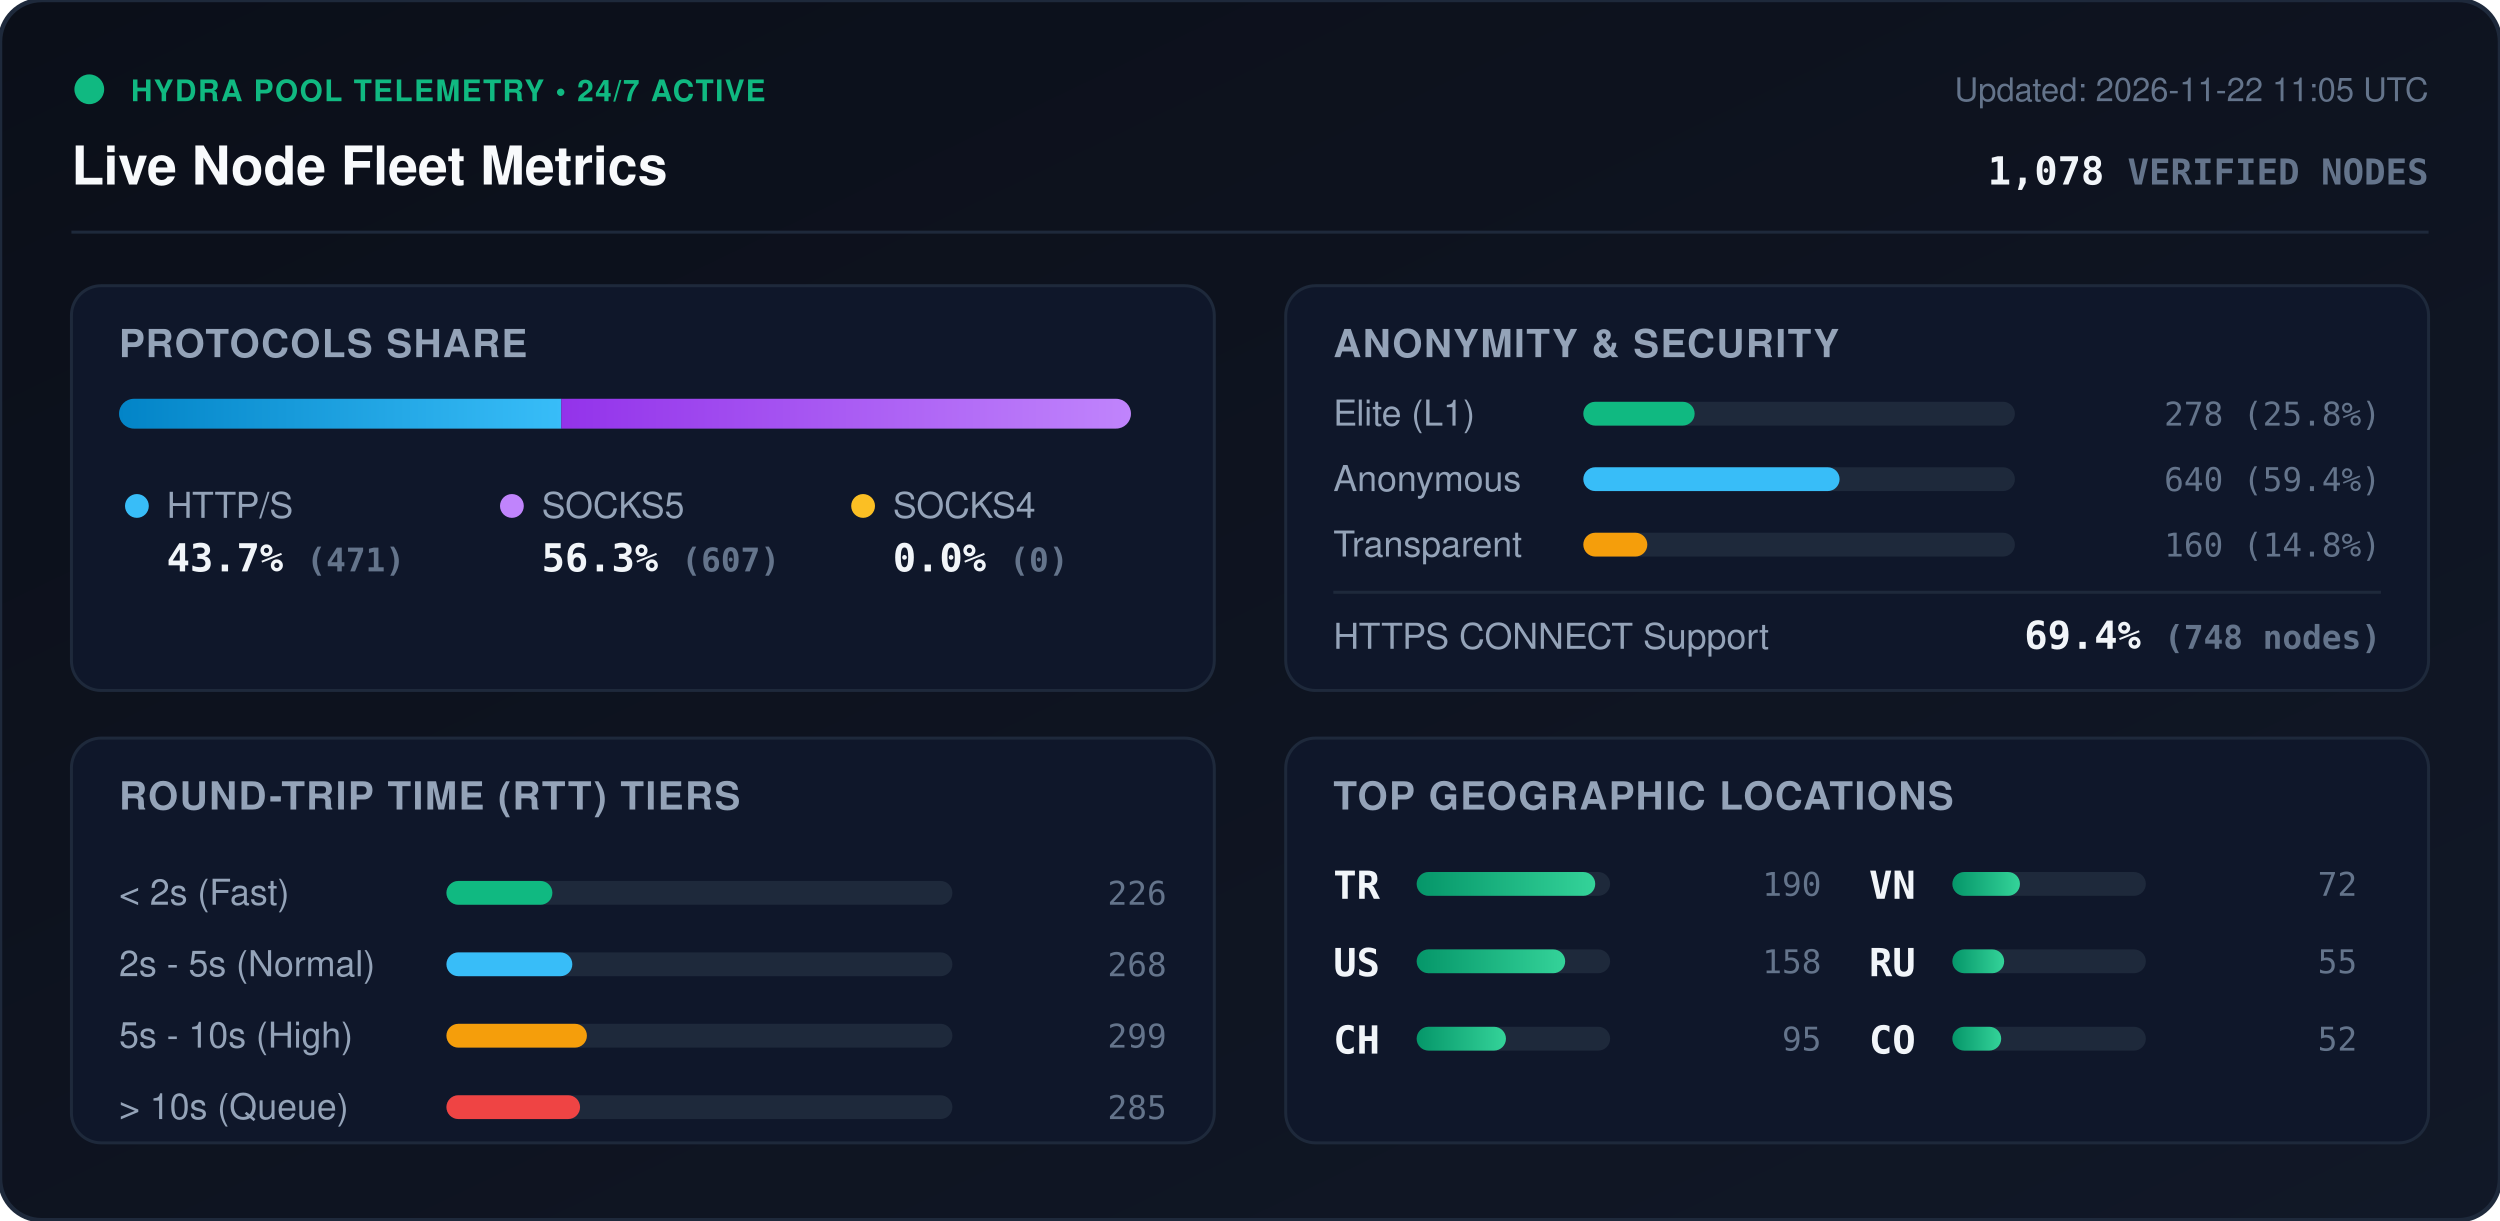
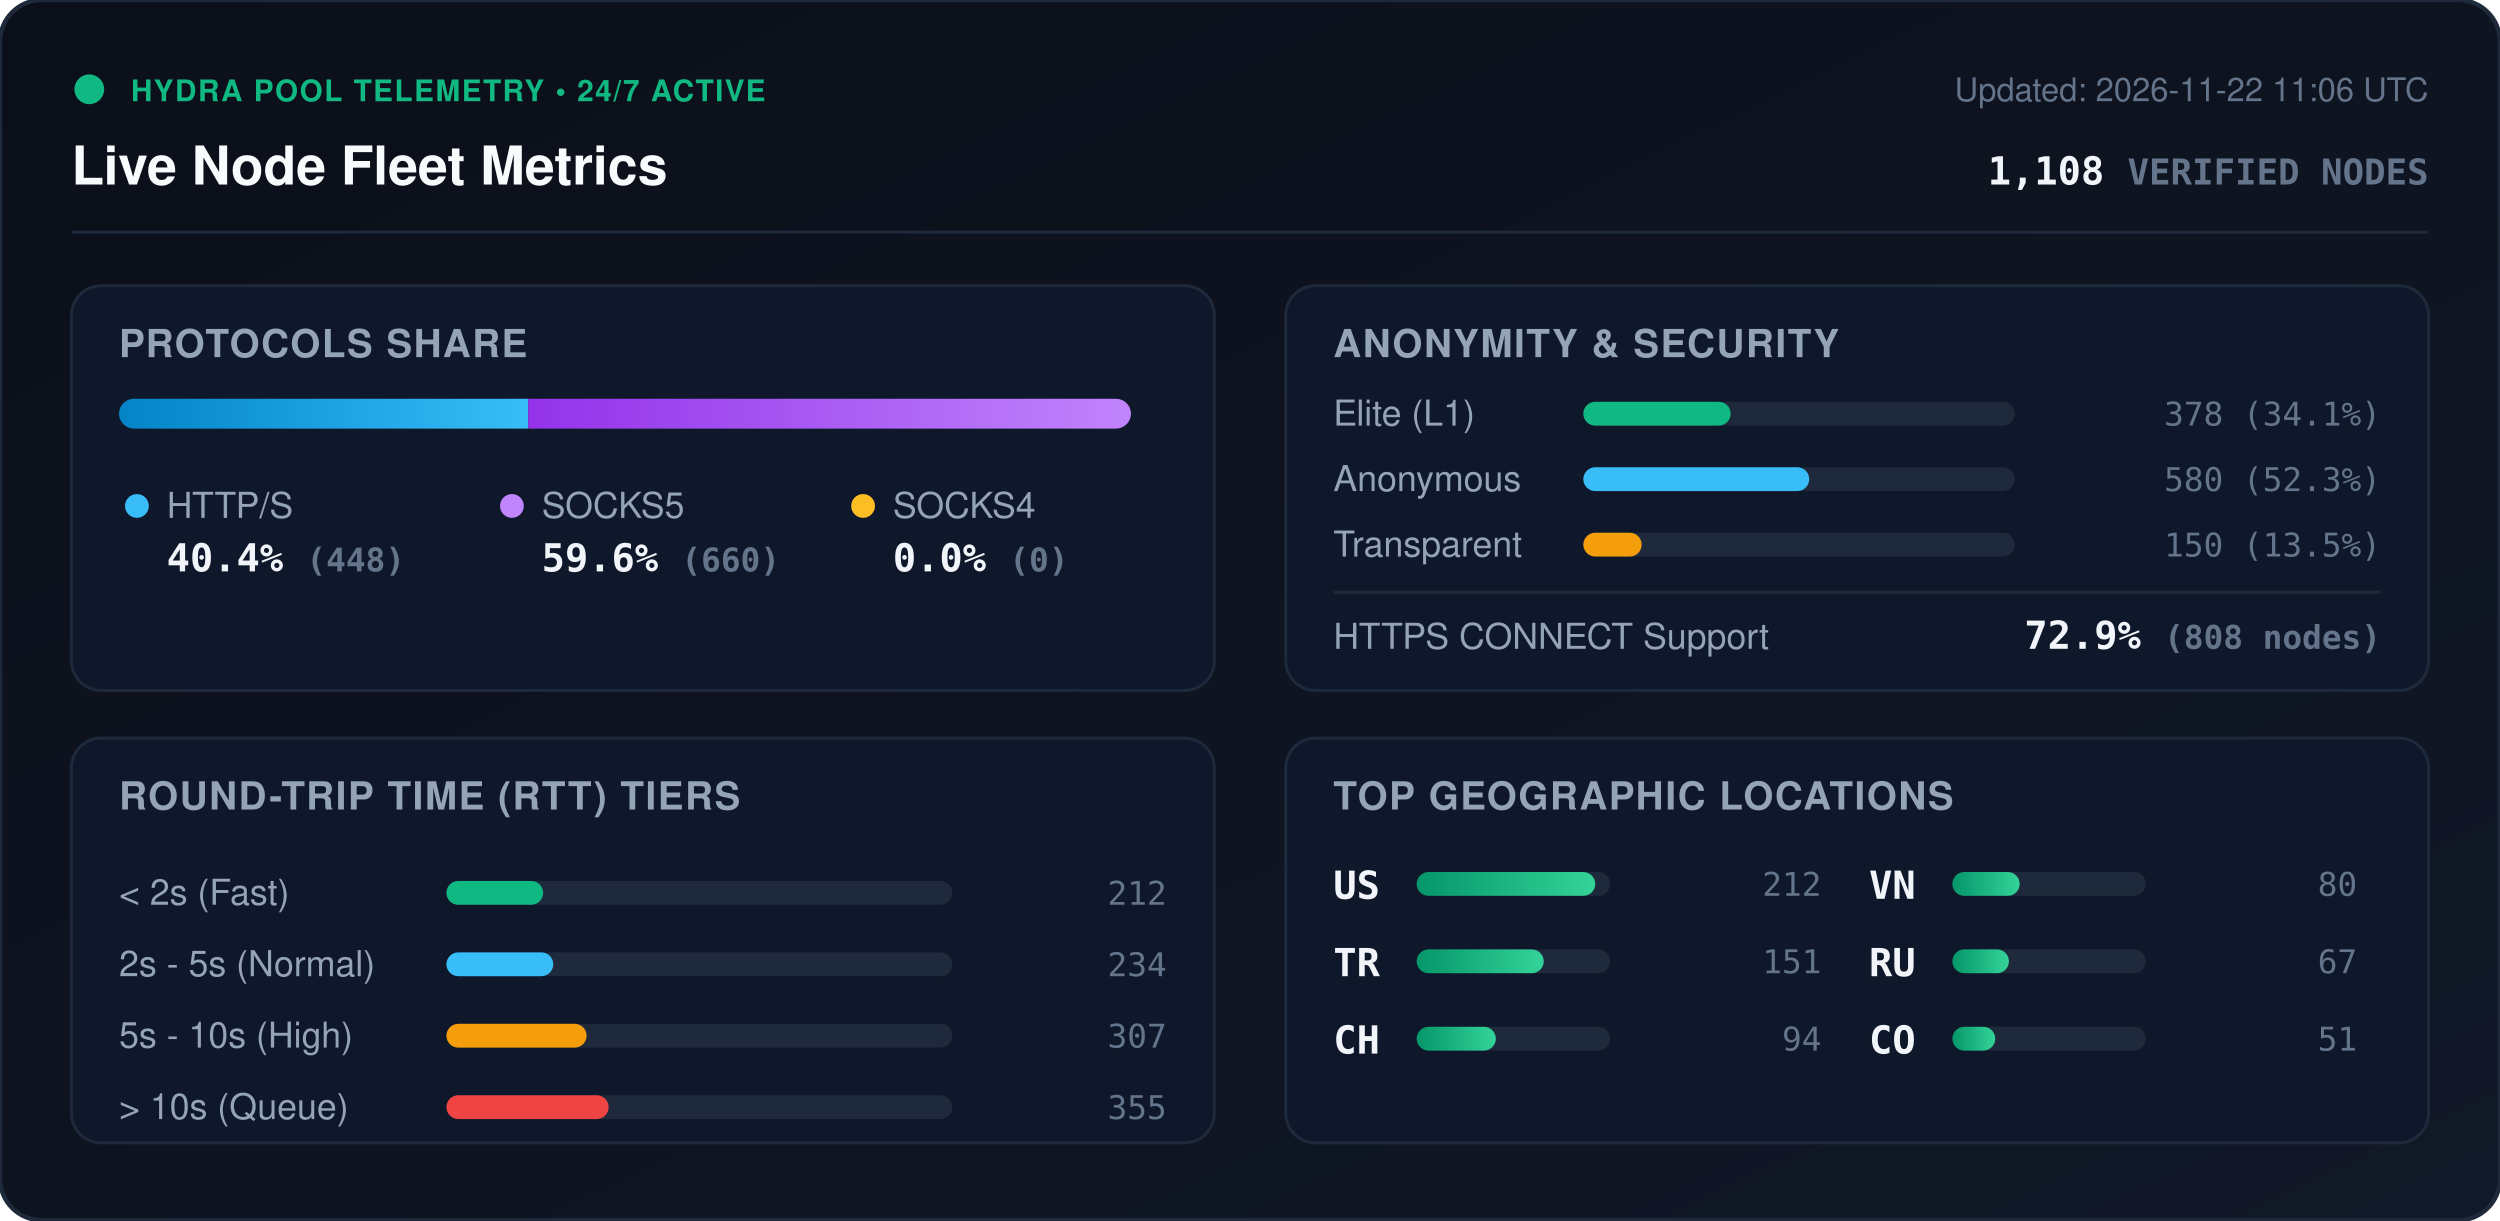
<svg xmlns="http://www.w3.org/2000/svg" viewBox="0 0 840 410" width="840" height="410" style="max-width: 100%; height: auto;">
  <defs>
    <linearGradient id="bg" x1="0%" y1="0%" x2="100%" y2="100%">
      <stop offset="0%" stop-color="#0b0f19" />
      <stop offset="100%" stop-color="#111827" />
    </linearGradient>
    <linearGradient id="bar-http" x1="0%" y1="0%" x2="100%" y2="0%">
      <stop offset="0%" stop-color="#0284c7" />
      <stop offset="100%" stop-color="#38bdf8" />
    </linearGradient>
    <linearGradient id="bar-socks5" x1="0%" y1="0%" x2="100%" y2="0%">
      <stop offset="0%" stop-color="#9333ea" />
      <stop offset="100%" stop-color="#c084fc" />
    </linearGradient>
    <linearGradient id="bar-socks4" x1="0%" y1="0%" x2="100%" y2="0%">
      <stop offset="0%" stop-color="#d97706" />
      <stop offset="100%" stop-color="#fbbf24" />
    </linearGradient>
    <linearGradient id="bar-green" x1="0%" y1="0%" x2="100%" y2="0%">
      <stop offset="0%" stop-color="#059669" />
      <stop offset="100%" stop-color="#34d399" />
    </linearGradient>
    <clipPath id="prog-track-clip">
      <rect width="340.0" height="10" rx="5" />
    </clipPath>
    <style>
      .title { font: 700 18px -apple-system, BlinkMacSystemFont, 'Segoe UI', Helvetica, Arial, sans-serif; fill: #f8fafc; }
      .sub { font: 500 11px -apple-system, BlinkMacSystemFont, 'Segoe UI', Helvetica, Arial, sans-serif; fill: #64748b; }
      .section-hdr { font: 600 13px -apple-system, BlinkMacSystemFont, 'Segoe UI', Helvetica, Arial, sans-serif; fill: #94a3b8; letter-spacing: 0.5px; }
      .metric-val { font: 700 13px -apple-system, BlinkMacSystemFont, 'Segoe UI', Helvetica, Arial, sans-serif; fill: #f1f5f9; }
      .metric-lbl { font: 500 12px -apple-system, BlinkMacSystemFont, 'Segoe UI', Helvetica, Arial, sans-serif; fill: #94a3b8; }
      .badge-txt { font: 700 10px -apple-system, BlinkMacSystemFont, 'Segoe UI', Helvetica, Arial, sans-serif; fill: #10b981; letter-spacing: 0.5px; }
      .mono { font-family: ui-monospace, SFMono-Regular, Menlo, Monaco, Consolas, monospace; }
      .pulse { animation: beacon 2s infinite ease-in-out; }
      @keyframes beacon { 0%, 100% { opacity: 1; } 50% { opacity: 0.35; } }
    </style>
  </defs>
  <rect width="840" height="410" rx="14" fill="url(#bg)" stroke="#1e293b" stroke-width="1.5" />
  <g transform="translate(24, 24)">
    <circle cx="6" cy="6" r="5" fill="#10b981" class="pulse" />
    <text x="20" y="10" class="badge-txt">HYDRA POOL TELEMETRY • 24/7 ACTIVE</text>
    <text x="0" y="38" class="title">Live Node Fleet Metrics</text>
-     <text x="792" y="10" text-anchor="end" class="sub">Updated: 2026-11-22 11:05 UTC</text>
-     <text x="792" y="38" text-anchor="end" class="metric-val mono" fill="#38bdf8">1,078 <tspan font-size="12" fill="#64748b">VERIFIED NODES</tspan>
+     <text x="792" y="10" text-anchor="end" class="sub">Updated: 2026-11-22 11:06 UTC</text>
+     <text x="792" y="38" text-anchor="end" class="metric-val mono" fill="#38bdf8">1,108 <tspan font-size="12" fill="#64748b">VERIFIED NODES</tspan>
    </text>
  </g>
  <line x1="24" y1="78" x2="816" y2="78" stroke="#1e293b" stroke-width="1" />
  <g transform="translate(24, 96)">
    <rect width="384" height="136" rx="10" fill="#0f172a" stroke="#1e293b" />
    <text x="16" y="24" class="section-hdr">PROTOCOLS SHARE</text>
    <g transform="translate(16, 38)">
      <rect width="340.0" height="10" rx="5" fill="#1e293b" />
      <g clip-path="url(#prog-track-clip)">
-         <rect x="0" width="148.6" height="10" fill="url(#bar-http)" />
-         <rect x="148.6" width="191.4" height="10" fill="url(#bar-socks5)" />
+         <rect x="0" width="137.5" height="10" fill="url(#bar-http)" />
+         <rect x="137.5" width="202.5" height="10" fill="url(#bar-socks5)" />
        <rect x="340.0" width="0.0" height="10" fill="url(#bar-socks4)" />
      </g>
    </g>
    <g transform="translate(16, 68)">
      <circle cx="6" cy="6" r="4" fill="#38bdf8" />
      <text x="16" y="10" class="metric-lbl">HTTP/S</text>
-       <text x="16" y="28" class="metric-val mono">43.7% <tspan font-size="11" fill="#64748b">(471)</tspan>
+       <text x="16" y="28" class="metric-val mono">40.4% <tspan font-size="11" fill="#64748b">(448)</tspan>
      </text>
      <circle cx="132" cy="6" r="4" fill="#c084fc" />
      <text x="142" y="10" class="metric-lbl">SOCKS5</text>
-       <text x="142" y="28" class="metric-val mono">56.3% <tspan font-size="11" fill="#64748b">(607)</tspan>
+       <text x="142" y="28" class="metric-val mono">59.6% <tspan font-size="11" fill="#64748b">(660)</tspan>
      </text>
      <circle cx="250" cy="6" r="4" fill="#fbbf24" />
      <text x="260" y="10" class="metric-lbl">SOCKS4</text>
      <text x="260" y="28" class="metric-val mono">0.0% <tspan font-size="11" fill="#64748b">(0)</tspan>
      </text>
    </g>
  </g>
  <g transform="translate(432, 96)">
    <rect width="384" height="136" rx="10" fill="#0f172a" stroke="#1e293b" />
    <text x="16" y="24" class="section-hdr">ANONYMITY &amp; SECURITY</text>
    <text x="16" y="47" class="metric-lbl">Elite (L1)</text>
    <rect x="100" y="39" width="145.0" height="8" rx="4" fill="#1e293b" />
-     <rect x="100" y="39" width="37.4" height="8" rx="4" fill="#10b981" />
-     <text x="368" y="47" text-anchor="end" class="mono sub" fill="#e2e8f0">278 (25.8%)</text>
+     <rect x="100" y="39" width="49.5" height="8" rx="4" fill="#10b981" />
+     <text x="368" y="47" text-anchor="end" class="mono sub" fill="#e2e8f0">378 (34.1%)</text>
    <text x="16" y="69" class="metric-lbl">Anonymous</text>
    <rect x="100" y="61" width="145.0" height="8" rx="4" fill="#1e293b" />
-     <rect x="100" y="61" width="86.1" height="8" rx="4" fill="#38bdf8" />
-     <text x="368" y="69" text-anchor="end" class="mono sub" fill="#e2e8f0">640 (59.4%)</text>
+     <rect x="100" y="61" width="75.9" height="8" rx="4" fill="#38bdf8" />
+     <text x="368" y="69" text-anchor="end" class="mono sub" fill="#e2e8f0">580 (52.3%)</text>
    <text x="16" y="91" class="metric-lbl">Transparent</text>
    <rect x="100" y="83" width="145.0" height="8" rx="4" fill="#1e293b" />
-     <rect x="100" y="83" width="21.5" height="8" rx="4" fill="#f59e0b" />
-     <text x="368" y="91" text-anchor="end" class="mono sub" fill="#e2e8f0">160 (14.8%)</text>
+     <rect x="100" y="83" width="19.6" height="8" rx="4" fill="#f59e0b" />
+     <text x="368" y="91" text-anchor="end" class="mono sub" fill="#e2e8f0">150 (13.5%)</text>
    <line x1="16" y1="103" x2="368" y2="103" stroke="#1e293b" stroke-width="1" />
    <text x="16" y="122" class="metric-lbl">HTTPS CONNECT Support</text>
-     <text x="368" y="122" text-anchor="end" class="metric-val mono" fill="#34d399">69.4% <tspan font-size="11" fill="#64748b">(748 nodes)</tspan>
+     <text x="368" y="122" text-anchor="end" class="metric-val mono" fill="#34d399">72.9% <tspan font-size="11" fill="#64748b">(808 nodes)</tspan>
    </text>
  </g>
  <g transform="translate(24, 248)">
    <rect width="384" height="136" rx="10" fill="#0f172a" stroke="#1e293b" />
    <text x="16" y="24" class="section-hdr">ROUND-TRIP TIME (RTT) TIERS</text>
    <g transform="translate(16, 42)">
      <text x="0" y="14" class="metric-lbl">&lt; 2s (Fast)</text>
      <rect x="110" y="6" width="170" height="8" rx="4" fill="#1e293b" />
-       <rect x="110" y="6" width="35.6" height="8" rx="4" fill="#10b981" />
-       <text x="352" y="14" text-anchor="end" class="mono sub">226</text>
+       <rect x="110" y="6" width="32.5" height="8" rx="4" fill="#10b981" />
+       <text x="352" y="14" text-anchor="end" class="mono sub">212</text>
      <text x="0" y="38" class="metric-lbl">2s - 5s (Normal)</text>
      <rect x="110" y="30" width="170" height="8" rx="4" fill="#1e293b" />
-       <rect x="110" y="30" width="42.3" height="8" rx="4" fill="#38bdf8" />
-       <text x="352" y="38" text-anchor="end" class="mono sub">268</text>
+       <rect x="110" y="30" width="35.9" height="8" rx="4" fill="#38bdf8" />
+       <text x="352" y="38" text-anchor="end" class="mono sub">234</text>
      <text x="0" y="62" class="metric-lbl">5s - 10s (High)</text>
      <rect x="110" y="54" width="170" height="8" rx="4" fill="#1e293b" />
-       <rect x="110" y="54" width="47.2" height="8" rx="4" fill="#f59e0b" />
-       <text x="352" y="62" text-anchor="end" class="mono sub">299</text>
+       <rect x="110" y="54" width="47.1" height="8" rx="4" fill="#f59e0b" />
+       <text x="352" y="62" text-anchor="end" class="mono sub">307</text>
      <text x="0" y="86" class="metric-lbl">&gt; 10s (Queue)</text>
      <rect x="110" y="78" width="170" height="8" rx="4" fill="#1e293b" />
-       <rect x="110" y="78" width="44.9" height="8" rx="4" fill="#ef4444" />
-       <text x="352" y="86" text-anchor="end" class="mono sub">285</text>
+       <rect x="110" y="78" width="54.5" height="8" rx="4" fill="#ef4444" />
+       <text x="352" y="86" text-anchor="end" class="mono sub">355</text>
    </g>
  </g>
  <g transform="translate(432, 248)">
    <rect width="384" height="136" rx="10" fill="#0f172a" stroke="#1e293b" />
    <text x="16" y="24" class="section-hdr">TOP GEOGRAPHIC LOCATIONS</text>
    <g transform="translate(16, 42)">
      <g transform="translate(0, 0)">
+         <text x="0" y="12" class="mono metric-val" font-size="12">US</text>
+         <rect x="28" y="3" width="65" height="8" rx="4" fill="#1e293b" />
+         <rect x="28" y="3" width="60.0" height="8" rx="4" fill="url(#bar-green)" />
+         <text x="164" y="11" text-anchor="end" class="mono sub">212</text>
+       </g>
+       <g transform="translate(0, 26)">
        <text x="0" y="12" class="mono metric-val" font-size="12">TR</text>
        <rect x="28" y="3" width="65" height="8" rx="4" fill="#1e293b" />
-         <rect x="28" y="3" width="60.0" height="8" rx="4" fill="url(#bar-green)" />
-         <text x="164" y="11" text-anchor="end" class="mono sub">190</text>
-       </g>
-       <g transform="translate(0, 26)">
-         <text x="0" y="12" class="mono metric-val" font-size="12">US</text>
-         <rect x="28" y="3" width="65" height="8" rx="4" fill="#1e293b" />
-         <rect x="28" y="3" width="49.9" height="8" rx="4" fill="url(#bar-green)" />
-         <text x="164" y="11" text-anchor="end" class="mono sub">158</text>
+         <rect x="28" y="3" width="42.7" height="8" rx="4" fill="url(#bar-green)" />
+         <text x="164" y="11" text-anchor="end" class="mono sub">151</text>
      </g>
      <g transform="translate(0, 52)">
        <text x="0" y="12" class="mono metric-val" font-size="12">CH</text>
        <rect x="28" y="3" width="65" height="8" rx="4" fill="#1e293b" />
-         <rect x="28" y="3" width="30.0" height="8" rx="4" fill="url(#bar-green)" />
-         <text x="164" y="11" text-anchor="end" class="mono sub">95</text>
+         <rect x="28" y="3" width="26.6" height="8" rx="4" fill="url(#bar-green)" />
+         <text x="164" y="11" text-anchor="end" class="mono sub">94</text>
      </g>
      <g transform="translate(180, 0)">
        <text x="0" y="12" class="mono metric-val" font-size="12">VN</text>
        <rect x="28" y="3" width="65" height="8" rx="4" fill="#1e293b" />
-         <rect x="28" y="3" width="22.7" height="8" rx="4" fill="url(#bar-green)" />
-         <text x="164" y="11" text-anchor="end" class="mono sub">72</text>
+         <rect x="28" y="3" width="22.6" height="8" rx="4" fill="url(#bar-green)" />
+         <text x="164" y="11" text-anchor="end" class="mono sub">80</text>
      </g>
      <g transform="translate(180, 26)">
        <text x="0" y="12" class="mono metric-val" font-size="12">RU</text>
        <rect x="28" y="3" width="65" height="8" rx="4" fill="#1e293b" />
-         <rect x="28" y="3" width="17.4" height="8" rx="4" fill="url(#bar-green)" />
-         <text x="164" y="11" text-anchor="end" class="mono sub">55</text>
+         <rect x="28" y="3" width="19.0" height="8" rx="4" fill="url(#bar-green)" />
+         <text x="164" y="11" text-anchor="end" class="mono sub">67</text>
      </g>
      <g transform="translate(180, 52)">
        <text x="0" y="12" class="mono metric-val" font-size="12">CO</text>
        <rect x="28" y="3" width="65" height="8" rx="4" fill="#1e293b" />
-         <rect x="28" y="3" width="16.4" height="8" rx="4" fill="url(#bar-green)" />
-         <text x="164" y="11" text-anchor="end" class="mono sub">52</text>
+         <rect x="28" y="3" width="14.4" height="8" rx="4" fill="url(#bar-green)" />
+         <text x="164" y="11" text-anchor="end" class="mono sub">51</text>
      </g>
    </g>
  </g>
</svg>
